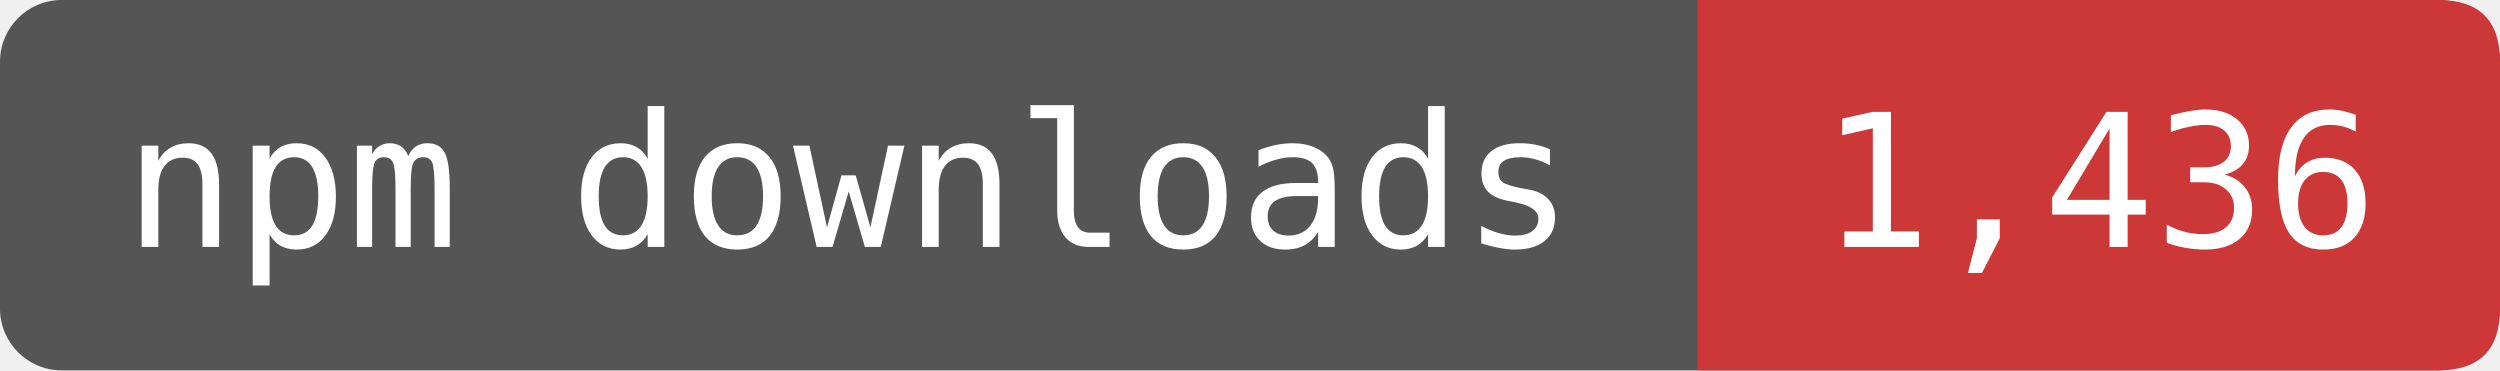
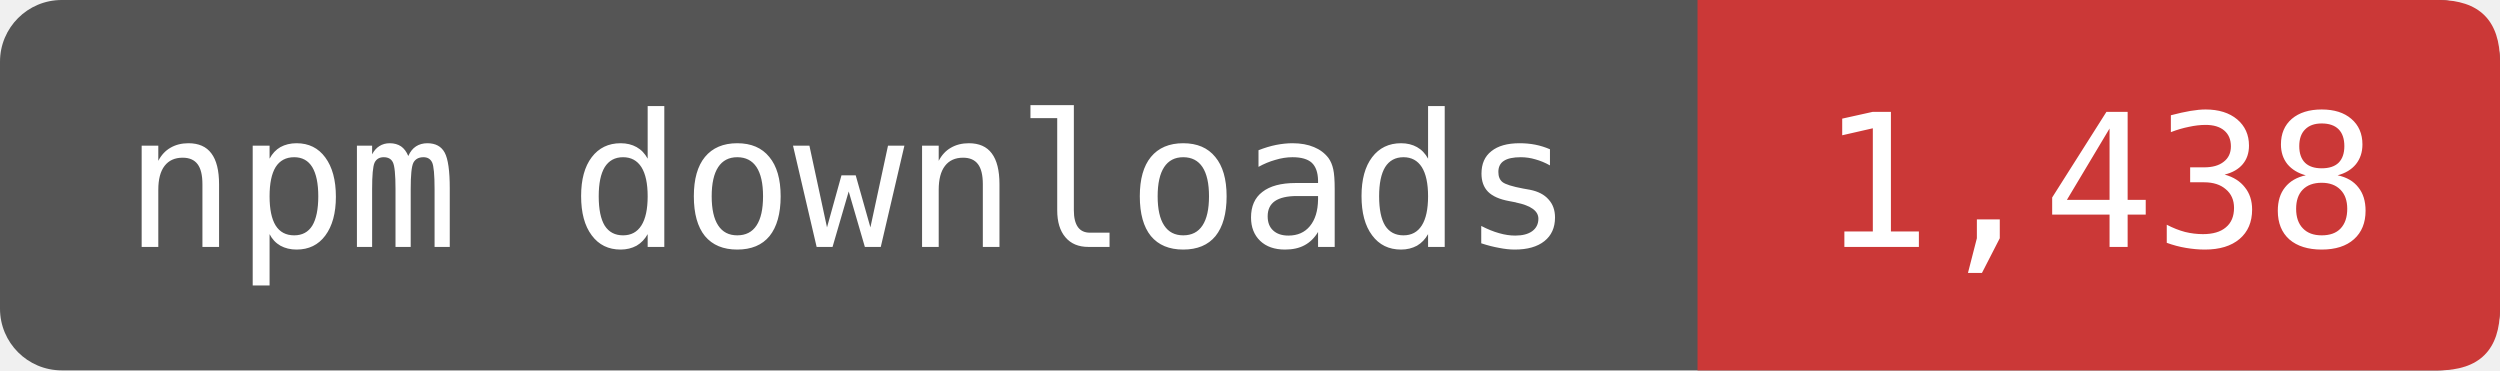
- <svg xmlns="http://www.w3.org/2000/svg" width="162" height="24" viewBox="0 0 162 24" role="img" aria-label="npm downloads: 1,436">
+ <svg xmlns="http://www.w3.org/2000/svg" width="162" height="24" viewBox="0 0 162 24" role="img" aria-label="npm downloads: 1,438">
  <rect width="162" height="24" rx="4" fill="#555" />
  <path d="M110 0H158Q162 0 162 4V20Q162 24 158 24H110Z" fill="#CB3837" />
  <g fill="#fff" font-family="DejaVu Sans Mono,monospace" font-size="12" text-anchor="middle">
    <text x="55" y="16">npm downloads</text>
-     <text x="136" y="16">1,436</text>
+     <text x="136" y="16">1,438</text>
  </g>
</svg>
